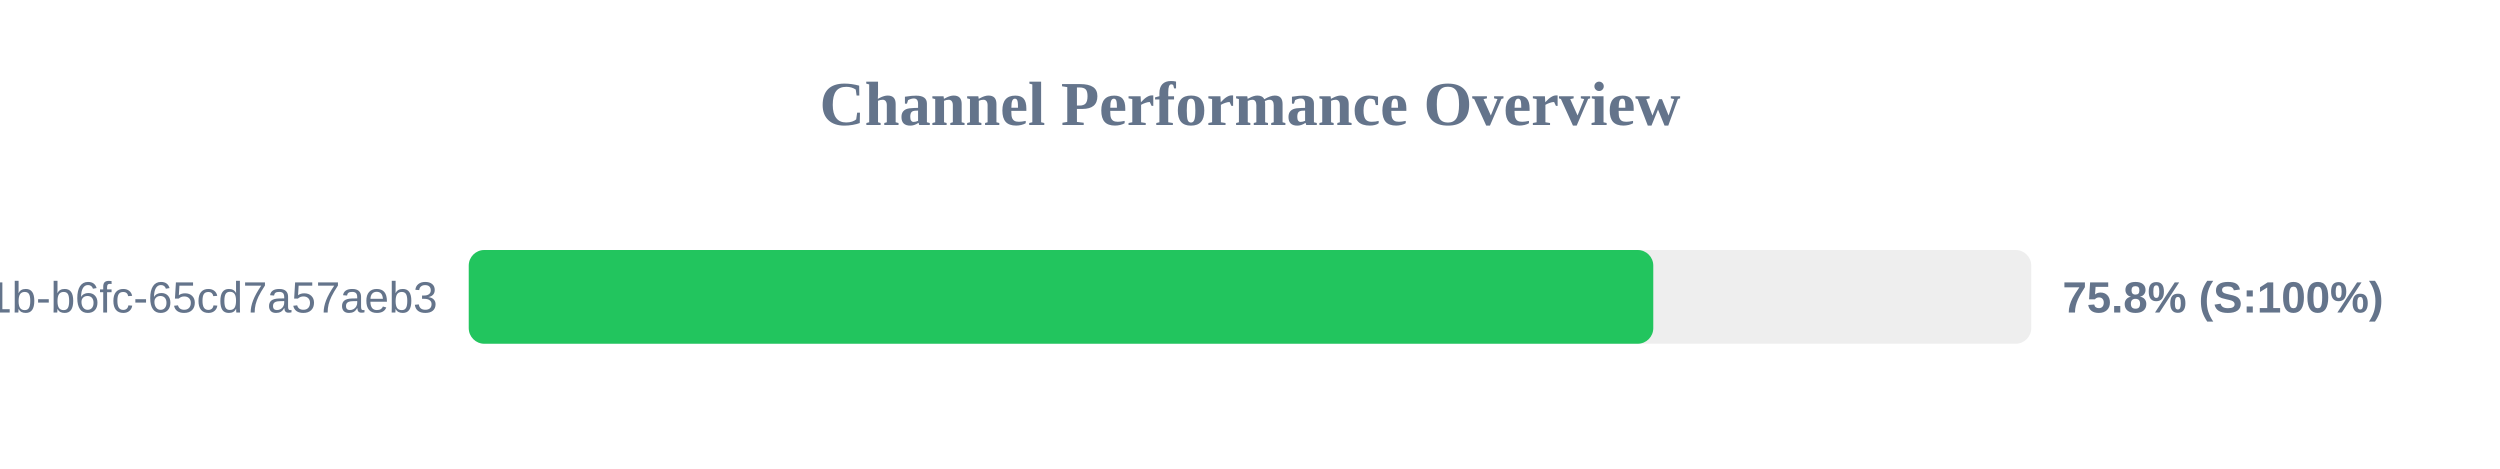
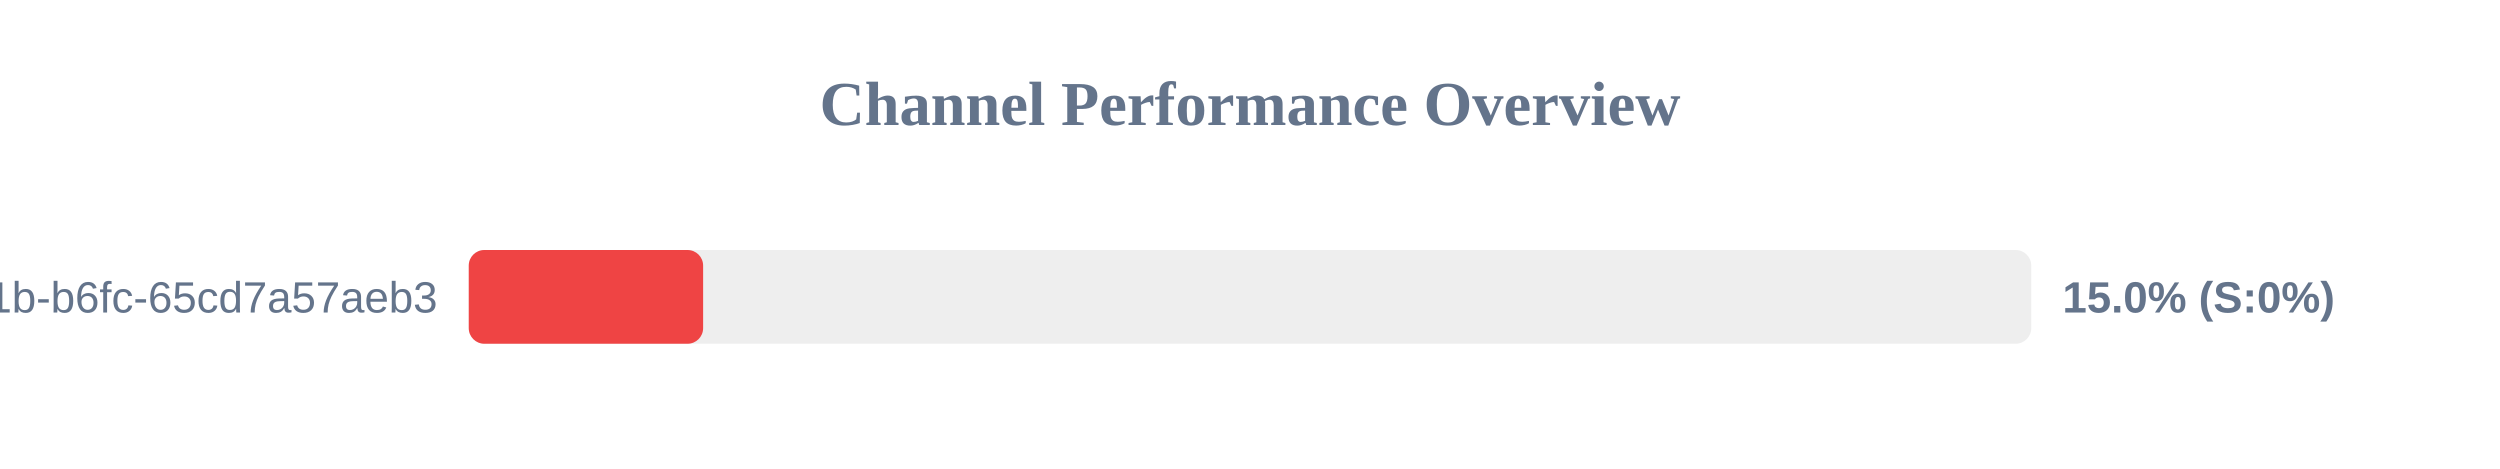
<svg xmlns="http://www.w3.org/2000/svg" width="800" height="150" version="1.1">
  <style>
        .row { font: 14px Arial; fill: #64748b; }
        .score { font: bold 14px Arial; fill: #64748b; }
    </style>
  <text x="400" y="40" text-anchor="middle" font-size="20px" font-weight="bold" fill="#64748b">Channel Performance Overview</text>
  <rect x="150" y="80" width="500" height="30" fill="#eee" rx="5" />
-   <rect x="150" y="80" width="379.05" height="30" fill="#22c55e" rx="5" />
+   <rect x="150" y="80" width="75.0" height="30" fill="#ef4444" rx="5" />
  <text x="140" y="100" text-anchor="end" class="row">?uuid=9c859345-959f-491b-b6fc-65cd7a57aeb3</text>
-   <text x="660" y="100" text-anchor="start" class="score">75.8% (S:100%)</text>
+   <text x="660" y="100" text-anchor="start" class="score">15.0% (S:0%)</text>
</svg>
